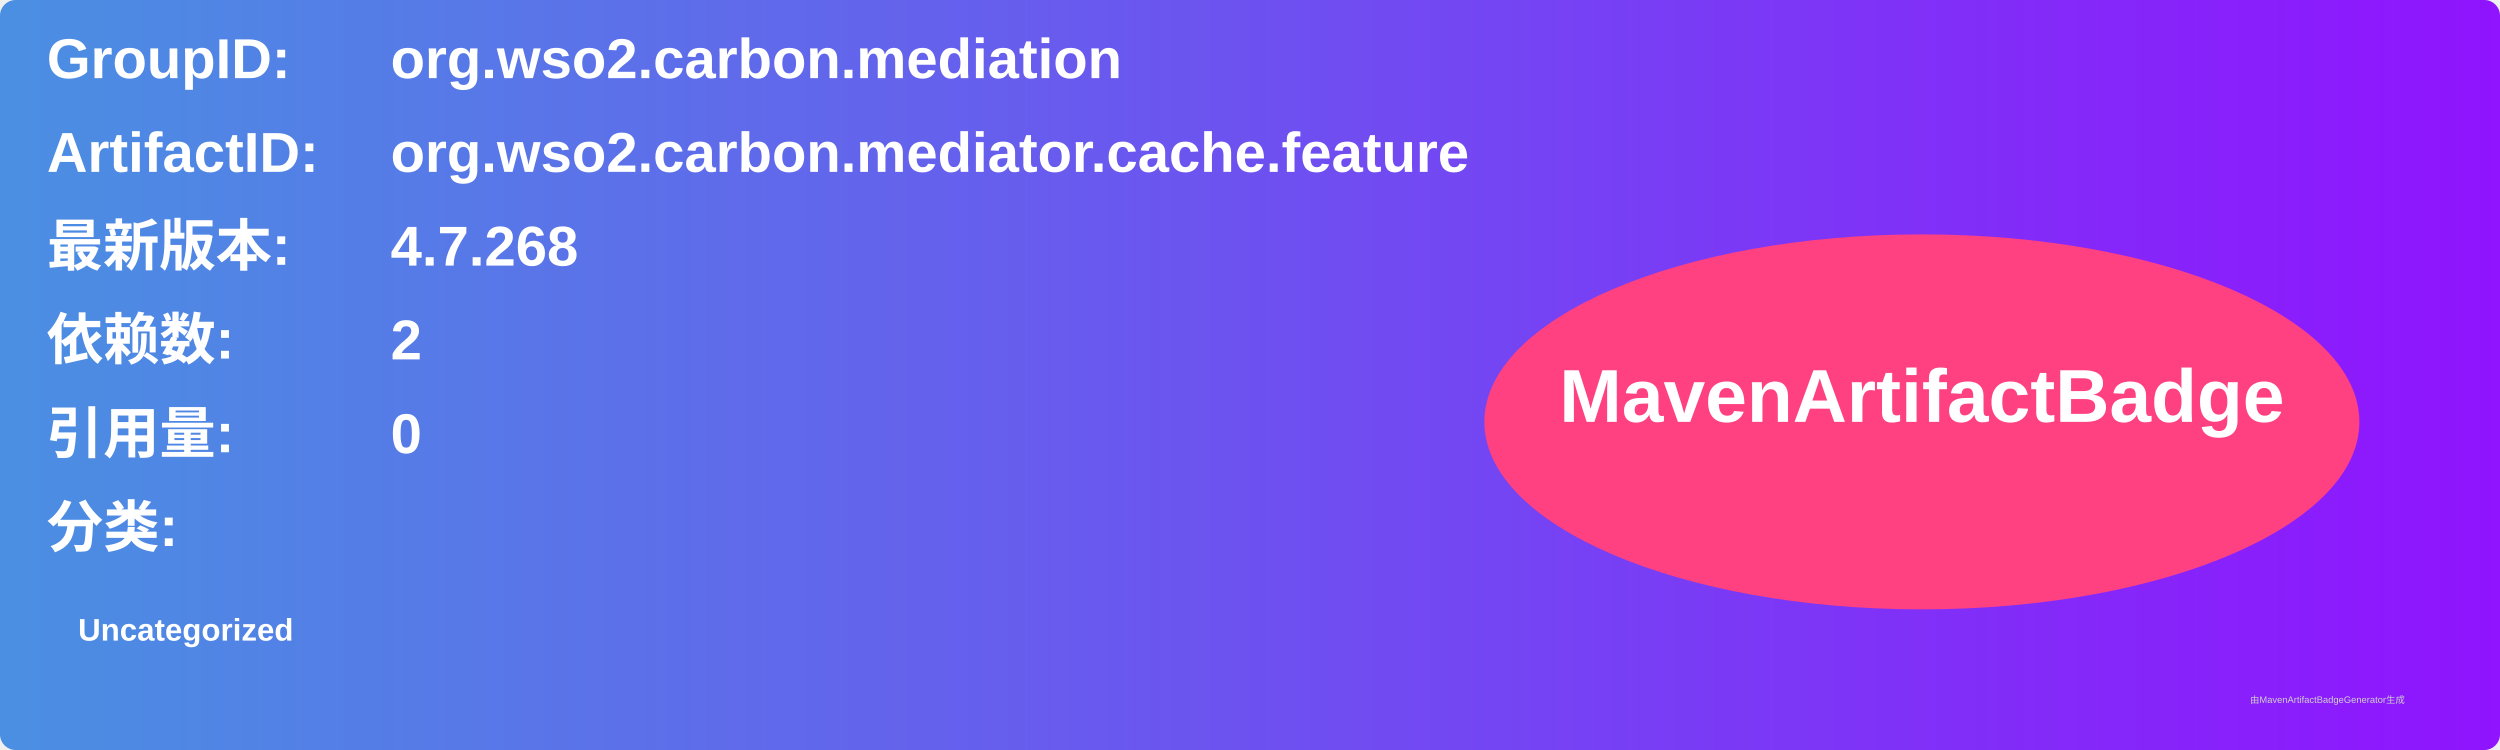
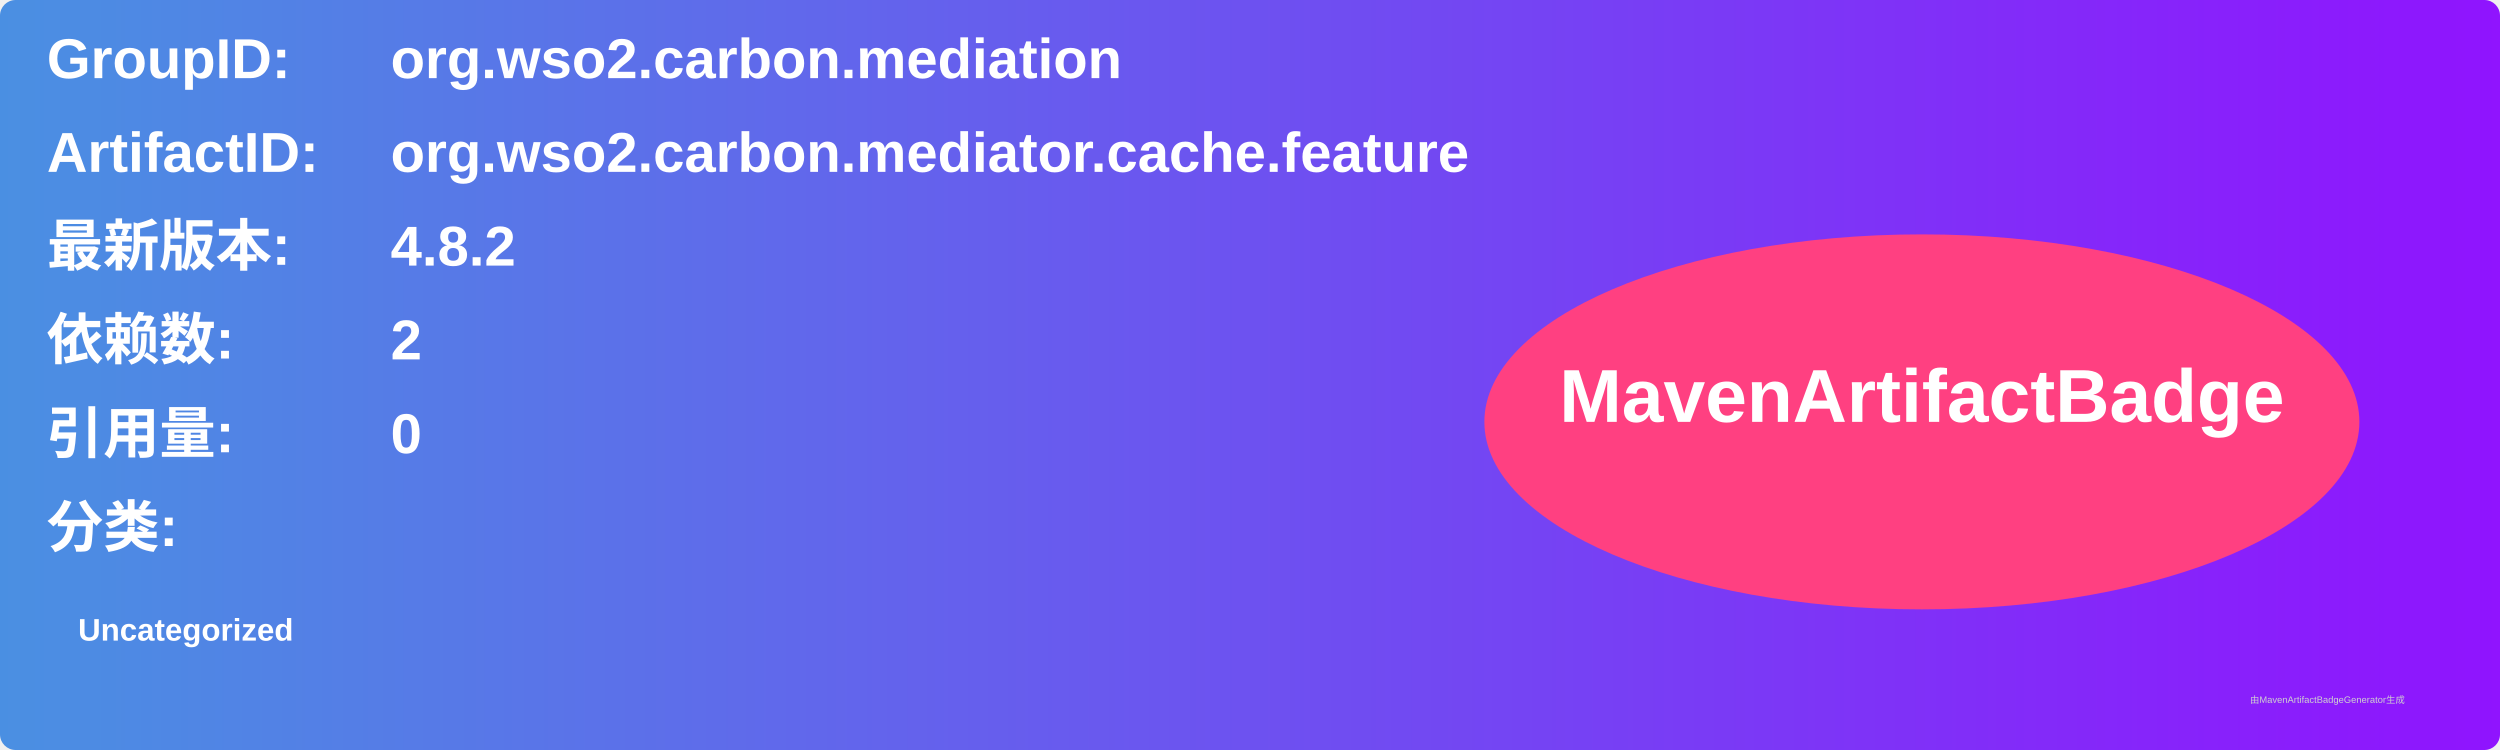
<svg xmlns="http://www.w3.org/2000/svg" width="800" height="240" viewBox="0 0 800 240">
  <linearGradient id="grad" x1="0%" y1="0%" x2="100%" y2="0%">
    <stop offset="0%" stop-color="#4a90e2" />
    <stop offset="100%" stop-color="#9013fe" />
  </linearGradient>
  <rect width="100%" height="100%" rx="5" ry="5" fill="url(#grad)" />
  <g transform="translate(15, 15)">
    <text x="0" y="10" font-family="Arial" font-size="18" fill="white" font-weight="bold" width="260">GroupID:</text>
    <text x="110" y="10" font-family="Arial" font-size="18" fill="white" font-weight="bold" width="460">org.wso2.carbon.mediation</text>
    <text x="0" y="40" font-family="Arial" font-size="18" fill="white" font-weight="bold" width="260">ArtifactID:</text>
    <text x="110" y="40" font-family="Arial" font-size="18" fill="white" font-weight="bold" width="460">org.wso2.carbon.mediator.cache.feature</text>
    <text x="0" y="70" font-family="Arial" font-size="18" fill="white" font-weight="bold">最新版本:</text>
    <text x="110" y="70" font-family="Arial" font-size="18" fill="white" font-weight="bold">
-       <tspan font-weight="bold">4.7.268</tspan>
+       <tspan font-weight="bold">4.8.2</tspan>
    </text>
    <text x="0" y="100" font-family="Arial" font-size="18" fill="white" font-weight="bold">依赖数: </text>
    <text x="110" y="100" font-family="Arial" font-size="18" fill="white">
      <tspan font-weight="bold">2</tspan>
    </text>
    <text x="0" y="130" font-family="Arial" font-size="18" fill="white" font-weight="bold">引用量: </text>
    <text x="110" y="130" font-family="Arial" font-size="18" fill="white">
      <tspan font-weight="bold">0</tspan>
    </text>
    <text x="0" y="160" font-family="Arial" font-size="18" fill="white" font-weight="bold">分类:</text>
    <text x="10" y="190" font-family="Arial" font-size="10" fill="white">
      <tspan font-weight="bold">Uncategorized</tspan>
    </text>
    <ellipse cx="600" cy="120" rx="140" ry="60" fill="#ff4081" />
    <text x="600" y="120" text-anchor="middle" font-family="Arial" font-size="24" fill="white" font-weight="bold">MavenArtifactBadge</text>
  </g>
  <text x="720" y="225" font-family="Arial" font-size="3" fill="#d0d0d0">由MavenArtifactBadgeGenerator生成</text>
</svg>
